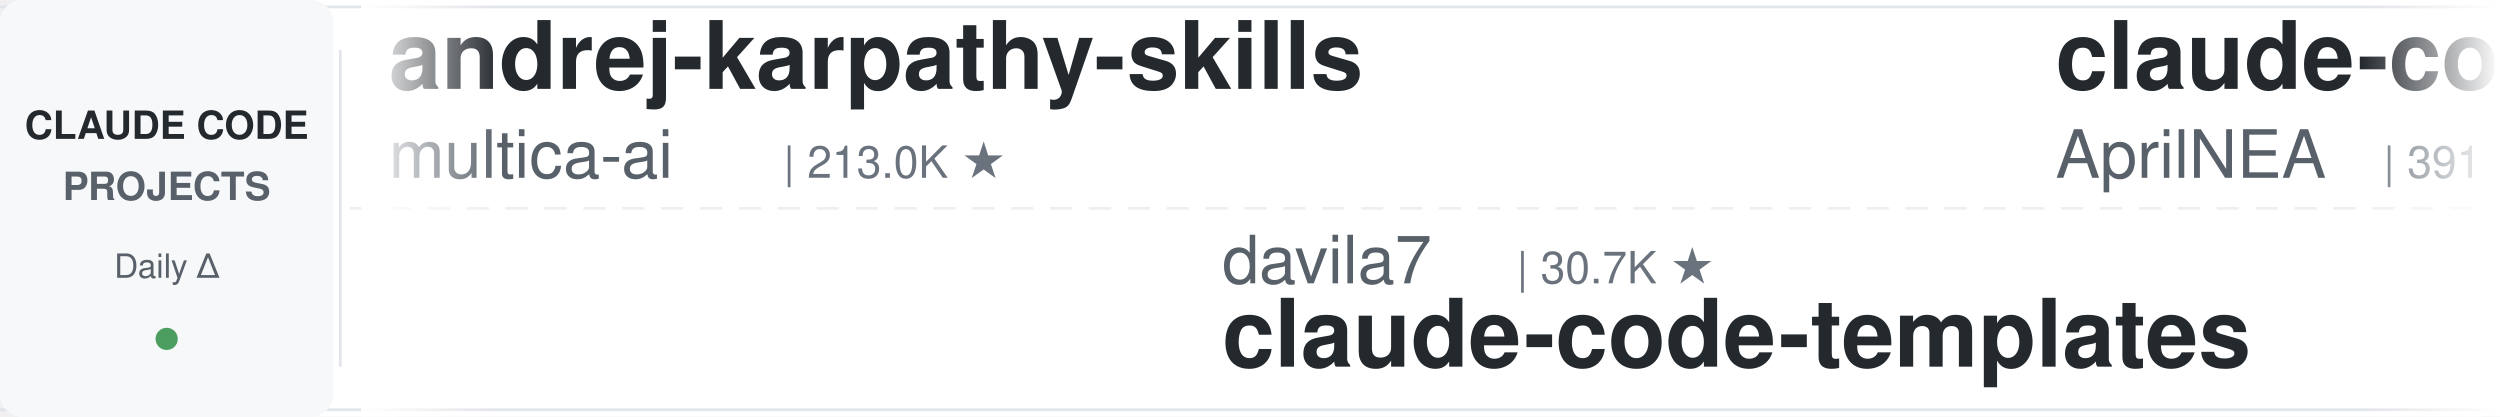
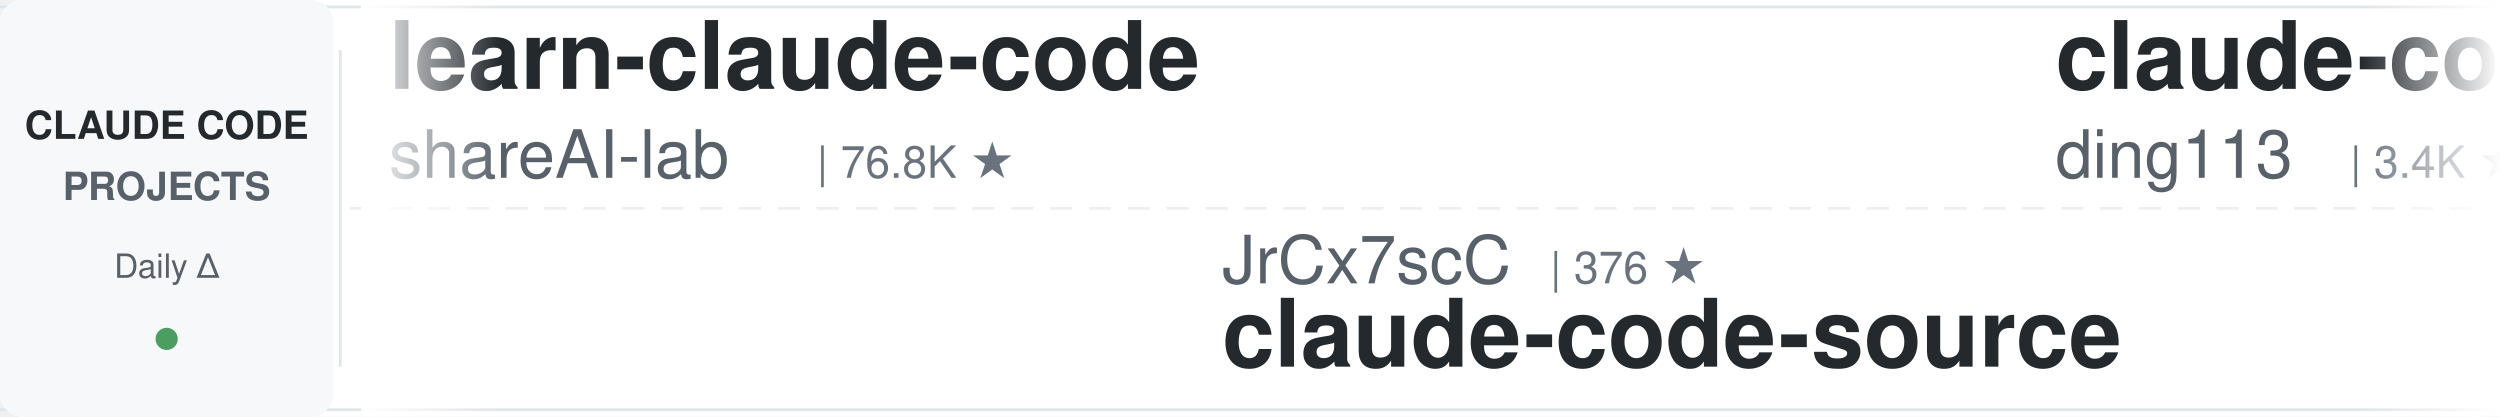
<svg xmlns="http://www.w3.org/2000/svg" width="900" height="150">
  <defs>
    <linearGradient id="leftFade" x1="0%" y1="0%" x2="100%" y2="0%">
      <stop offset="0%" style="stop-color:#ffffff;stop-opacity:1" />
      <stop offset="100%" style="stop-color:#ffffff;stop-opacity:0" />
    </linearGradient>
    <linearGradient id="rightFade" x1="0%" y1="0%" x2="100%" y2="0%">
      <stop offset="0%" style="stop-color:#ffffff;stop-opacity:0" />
      <stop offset="100%" style="stop-color:#ffffff;stop-opacity:1" />
    </linearGradient>
  </defs>
  <rect width="900" height="150" fill="#ffffff" rx="8" />
  <rect x="0" y="2" width="900" height="1" fill="#e1e4e8" />
  <rect x="0" y="147" width="900" height="1" fill="#e1e4e8" />
  <line x1="0" y1="75" x2="900" y2="75" stroke="#e1e4e8" stroke-width="1" stroke-dasharray="8 6" opacity="0.6" />
  <rect x="0" y="0" width="120" height="150" fill="#f6f8fa" rx="8" />
  <text x="60" y="50" font-family="-apple-system, BlinkMacSystemFont, 'Segoe UI', Helvetica, Arial, sans-serif" font-size="14" font-weight="600" fill="#24292e" text-anchor="middle">CLAUDE CODE</text>
  <text x="60" y="72" font-family="-apple-system, BlinkMacSystemFont, 'Segoe UI', Helvetica, Arial, sans-serif" font-size="14" font-weight="600" fill="#586069" text-anchor="middle">PROJECTS</text>
  <text x="60" y="100" font-family="-apple-system, BlinkMacSystemFont, 'Segoe UI', Helvetica, Arial, sans-serif" font-size="12" font-weight="500" fill="#586069" text-anchor="middle">Daily Δ</text>
  <circle cx="60" cy="122" r="4" fill="#22863a" opacity="0.8" />
  <rect x="122" y="18" width="1" height="114" fill="#e1e4e8" />
  <clipPath id="tickerClip">
    <rect x="130" y="0" width="770" height="150" />
  </clipPath>
  <g clip-path="url(#tickerClip)">
    <g id="tickerItems">
      <animateTransform attributeName="transform" attributeType="XML" type="translate" from="0 0" to="-3000 0" dur="54s" repeatCount="indefinite" />
      <g transform="translate(0, 0)">
-         <text x="140" y="32" font-family="-apple-system, BlinkMacSystemFont, 'Segoe UI', Helvetica, Arial, sans-serif" font-size="34" font-weight="600" fill="#24292e">andrej-karpathy-skills</text>
-         <text x="140" y="64" font-family="-apple-system, BlinkMacSystemFont, 'Segoe UI', Helvetica, Arial, sans-serif" font-size="24" font-weight="400" fill="#586069">multica-ai</text>
-         <text x="282" y="64" font-family="-apple-system, BlinkMacSystemFont, 'Segoe UI', Helvetica, Arial, sans-serif" font-size="16" font-weight="500" fill="#6a737d">| 213.0K ★</text>
+         <text x="140" y="32" font-family="-apple-system, BlinkMacSystemFont, 'Segoe UI', Helvetica, Arial, sans-serif" font-size="34" font-weight="600" fill="#24292e">learn-claude-code</text>
+         <text x="140" y="64" font-family="-apple-system, BlinkMacSystemFont, 'Segoe UI', Helvetica, Arial, sans-serif" font-size="24" font-weight="400" fill="#586069">shareAI-lab</text>
+         <text x="294" y="64" font-family="-apple-system, BlinkMacSystemFont, 'Segoe UI', Helvetica, Arial, sans-serif" font-size="16" font-weight="500" fill="#6a737d">| 76.8K ★</text>
      </g>
      <g transform="translate(300, 0)">
-         <text x="140" y="102" font-family="-apple-system, BlinkMacSystemFont, 'Segoe UI', Helvetica, Arial, sans-serif" font-size="24" font-weight="400" fill="#586069">davila7</text>
-         <text x="246" y="102" font-family="-apple-system, BlinkMacSystemFont, 'Segoe UI', Helvetica, Arial, sans-serif" font-size="16" font-weight="500" fill="#6a737d">| 30.7K ★</text>
-         <text x="140" y="132" font-family="-apple-system, BlinkMacSystemFont, 'Segoe UI', Helvetica, Arial, sans-serif" font-size="34" font-weight="600" fill="#24292e">claude-code-templates</text>
+         <text x="140" y="102" font-family="-apple-system, BlinkMacSystemFont, 'Segoe UI', Helvetica, Arial, sans-serif" font-size="24" font-weight="400" fill="#586069">JrCx7scC</text>
+         <text x="258" y="102" font-family="-apple-system, BlinkMacSystemFont, 'Segoe UI', Helvetica, Arial, sans-serif" font-size="16" font-weight="500" fill="#6a737d">| 376 ★</text>
+         <text x="140" y="132" font-family="-apple-system, BlinkMacSystemFont, 'Segoe UI', Helvetica, Arial, sans-serif" font-size="34" font-weight="600" fill="#24292e">claude-code-source</text>
      </g>
      <g transform="translate(600, 0)">
-         <text x="140" y="32" font-family="-apple-system, BlinkMacSystemFont, 'Segoe UI', Helvetica, Arial, sans-serif" font-size="34" font-weight="600" fill="#24292e">claude-code-source</text>
-         <text x="140" y="64" font-family="-apple-system, BlinkMacSystemFont, 'Segoe UI', Helvetica, Arial, sans-serif" font-size="24" font-weight="400" fill="#586069">AprilNEA</text>
-         <text x="258" y="64" font-family="-apple-system, BlinkMacSystemFont, 'Segoe UI', Helvetica, Arial, sans-serif" font-size="16" font-weight="500" fill="#6a737d">| 391 ★</text>
+         <text x="140" y="32" font-family="-apple-system, BlinkMacSystemFont, 'Segoe UI', Helvetica, Arial, sans-serif" font-size="34" font-weight="600" fill="#24292e">claude-code-hub</text>
+         <text x="140" y="64" font-family="-apple-system, BlinkMacSystemFont, 'Segoe UI', Helvetica, Arial, sans-serif" font-size="24" font-weight="400" fill="#586069">ding113</text>
+         <text x="246" y="64" font-family="-apple-system, BlinkMacSystemFont, 'Segoe UI', Helvetica, Arial, sans-serif" font-size="16" font-weight="500" fill="#6a737d">| 3.4K ★</text>
      </g>
      <g transform="translate(900, 0)">
-         <text x="140" y="102" font-family="-apple-system, BlinkMacSystemFont, 'Segoe UI', Helvetica, Arial, sans-serif" font-size="24" font-weight="400" fill="#586069">Chachamaru127</text>
-         <text x="318" y="102" font-family="-apple-system, BlinkMacSystemFont, 'Segoe UI', Helvetica, Arial, sans-serif" font-size="16" font-weight="500" fill="#6a737d">| 3.1K ★</text>
-         <text x="140" y="132" font-family="-apple-system, BlinkMacSystemFont, 'Segoe UI', Helvetica, Arial, sans-serif" font-size="34" font-weight="600" fill="#24292e">claude-code-harness</text>
+         <text x="140" y="102" font-family="-apple-system, BlinkMacSystemFont, 'Segoe UI', Helvetica, Arial, sans-serif" font-size="24" font-weight="400" fill="#586069">anthropics</text>
+         <text x="282" y="102" font-family="-apple-system, BlinkMacSystemFont, 'Segoe UI', Helvetica, Arial, sans-serif" font-size="16" font-weight="500" fill="#6a737d">| 8.9K ★</text>
+         <text x="140" y="132" font-family="-apple-system, BlinkMacSystemFont, 'Segoe UI', Helvetica, Arial, sans-serif" font-size="34" font-weight="600" fill="#24292e">claude-code-action</text>
      </g>
      <g transform="translate(1200, 0)">
-         <text x="140" y="32" font-family="-apple-system, BlinkMacSystemFont, 'Segoe UI', Helvetica, Arial, sans-serif" font-size="34" font-weight="600" fill="#24292e">Dive-into-Claude-Code</text>
-         <text x="140" y="64" font-family="-apple-system, BlinkMacSystemFont, 'Segoe UI', Helvetica, Arial, sans-serif" font-size="24" font-weight="400" fill="#586069">VILA-Lab</text>
-         <text x="258" y="64" font-family="-apple-system, BlinkMacSystemFont, 'Segoe UI', Helvetica, Arial, sans-serif" font-size="16" font-weight="500" fill="#6a737d">| 2.1K ★</text>
+         <text x="140" y="32" font-family="-apple-system, BlinkMacSystemFont, 'Segoe UI', Helvetica, Arial, sans-serif" font-size="34" font-weight="600" fill="#24292e">claude-code-system-promp...</text>
+         <text x="140" y="64" font-family="-apple-system, BlinkMacSystemFont, 'Segoe UI', Helvetica, Arial, sans-serif" font-size="24" font-weight="400" fill="#586069">Piebald-AI</text>
+         <text x="282" y="64" font-family="-apple-system, BlinkMacSystemFont, 'Segoe UI', Helvetica, Arial, sans-serif" font-size="16" font-weight="500" fill="#6a737d">| 12.7K ★</text>
      </g>
      <g transform="translate(1500, 0)">
-         <text x="140" y="102" font-family="-apple-system, BlinkMacSystemFont, 'Segoe UI', Helvetica, Arial, sans-serif" font-size="24" font-weight="400" fill="#586069">VoltAgent</text>
-         <text x="270" y="102" font-family="-apple-system, BlinkMacSystemFont, 'Segoe UI', Helvetica, Arial, sans-serif" font-size="16" font-weight="500" fill="#6a737d">| 25.1K ★</text>
-         <text x="140" y="132" font-family="-apple-system, BlinkMacSystemFont, 'Segoe UI', Helvetica, Arial, sans-serif" font-size="34" font-weight="600" fill="#24292e">awesome-claude-code-suba...</text>
+         <text x="140" y="102" font-family="-apple-system, BlinkMacSystemFont, 'Segoe UI', Helvetica, Arial, sans-serif" font-size="24" font-weight="400" fill="#586069">anthropics</text>
+         <text x="282" y="102" font-family="-apple-system, BlinkMacSystemFont, 'Segoe UI', Helvetica, Arial, sans-serif" font-size="16" font-weight="500" fill="#6a737d">| 6.2K ★</text>
+         <text x="140" y="132" font-family="-apple-system, BlinkMacSystemFont, 'Segoe UI', Helvetica, Arial, sans-serif" font-size="34" font-weight="600" fill="#24292e">claude-code-security-rev...</text>
      </g>
      <g transform="translate(1800, 0)">
-         <text x="140" y="32" font-family="-apple-system, BlinkMacSystemFont, 'Segoe UI', Helvetica, Arial, sans-serif" font-size="34" font-weight="600" fill="#24292e">claude-code-settings</text>
-         <text x="140" y="64" font-family="-apple-system, BlinkMacSystemFont, 'Segoe UI', Helvetica, Arial, sans-serif" font-size="24" font-weight="400" fill="#586069">feiskyer</text>
-         <text x="258" y="64" font-family="-apple-system, BlinkMacSystemFont, 'Segoe UI', Helvetica, Arial, sans-serif" font-size="16" font-weight="500" fill="#6a737d">| 1.7K ★</text>
+         <text x="140" y="32" font-family="-apple-system, BlinkMacSystemFont, 'Segoe UI', Helvetica, Arial, sans-serif" font-size="34" font-weight="600" fill="#24292e">claude-code-reverse</text>
+         <text x="140" y="64" font-family="-apple-system, BlinkMacSystemFont, 'Segoe UI', Helvetica, Arial, sans-serif" font-size="24" font-weight="400" fill="#586069">Yuyz0112</text>
+         <text x="258" y="64" font-family="-apple-system, BlinkMacSystemFont, 'Segoe UI', Helvetica, Arial, sans-serif" font-size="16" font-weight="500" fill="#6a737d">| 2.4K ★</text>
      </g>
      <g transform="translate(2100, 0)">
-         <text x="140" y="102" font-family="-apple-system, BlinkMacSystemFont, 'Segoe UI', Helvetica, Arial, sans-serif" font-size="24" font-weight="400" fill="#586069">LING71671</text>
-         <text x="270" y="102" font-family="-apple-system, BlinkMacSystemFont, 'Segoe UI', Helvetica, Arial, sans-serif" font-size="16" font-weight="500" fill="#6a737d">| 949 ★</text>
-         <text x="140" y="132" font-family="-apple-system, BlinkMacSystemFont, 'Segoe UI', Helvetica, Arial, sans-serif" font-size="34" font-weight="600" fill="#24292e">Open-ClaudeCode</text>
+         <text x="140" y="102" font-family="-apple-system, BlinkMacSystemFont, 'Segoe UI', Helvetica, Arial, sans-serif" font-size="24" font-weight="400" fill="#586069">repowise-dev</text>
+         <text x="306" y="102" font-family="-apple-system, BlinkMacSystemFont, 'Segoe UI', Helvetica, Arial, sans-serif" font-size="16" font-weight="500" fill="#6a737d">| 1.2K ★</text>
+         <text x="140" y="132" font-family="-apple-system, BlinkMacSystemFont, 'Segoe UI', Helvetica, Arial, sans-serif" font-size="34" font-weight="600" fill="#24292e">claude-code-prompts</text>
      </g>
      <g transform="translate(2400, 0)">
-         <text x="140" y="32" font-family="-apple-system, BlinkMacSystemFont, 'Segoe UI', Helvetica, Arial, sans-serif" font-size="34" font-weight="600" fill="#24292e">claude-code-spec-workflo...</text>
-         <text x="140" y="64" font-family="-apple-system, BlinkMacSystemFont, 'Segoe UI', Helvetica, Arial, sans-serif" font-size="24" font-weight="400" fill="#586069">Pimzino</text>
-         <text x="246" y="64" font-family="-apple-system, BlinkMacSystemFont, 'Segoe UI', Helvetica, Arial, sans-serif" font-size="16" font-weight="500" fill="#6a737d">| 3.9K ★</text>
+         <text x="140" y="32" font-family="-apple-system, BlinkMacSystemFont, 'Segoe UI', Helvetica, Arial, sans-serif" font-size="34" font-weight="600" fill="#24292e">claude-code-source</text>
+         <text x="140" y="64" font-family="-apple-system, BlinkMacSystemFont, 'Segoe UI', Helvetica, Arial, sans-serif" font-size="24" font-weight="400" fill="#586069">hangsman</text>
+         <text x="258" y="64" font-family="-apple-system, BlinkMacSystemFont, 'Segoe UI', Helvetica, Arial, sans-serif" font-size="16" font-weight="500" fill="#6a737d">| 794 ★</text>
      </g>
      <g transform="translate(2700, 0)">
-         <text x="140" y="102" font-family="-apple-system, BlinkMacSystemFont, 'Segoe UI', Helvetica, Arial, sans-serif" font-size="24" font-weight="400" fill="#586069">disler</text>
-         <text x="234" y="102" font-family="-apple-system, BlinkMacSystemFont, 'Segoe UI', Helvetica, Arial, sans-serif" font-size="16" font-weight="500" fill="#6a737d">| 1.7K ★</text>
-         <text x="140" y="132" font-family="-apple-system, BlinkMacSystemFont, 'Segoe UI', Helvetica, Arial, sans-serif" font-size="34" font-weight="600" fill="#24292e">pi-vs-claude-code</text>
+         <text x="140" y="102" font-family="-apple-system, BlinkMacSystemFont, 'Segoe UI', Helvetica, Arial, sans-serif" font-size="24" font-weight="400" fill="#586069">lorryjovens-hub</text>
+         <text x="342" y="102" font-family="-apple-system, BlinkMacSystemFont, 'Segoe UI', Helvetica, Arial, sans-serif" font-size="16" font-weight="500" fill="#6a737d">| 1.7K ★</text>
+         <text x="140" y="132" font-family="-apple-system, BlinkMacSystemFont, 'Segoe UI', Helvetica, Arial, sans-serif" font-size="34" font-weight="600" fill="#24292e">claude-code-rust</text>
      </g>
      <g transform="translate(3000, 0)">
-         <text x="140" y="32" font-family="-apple-system, BlinkMacSystemFont, 'Segoe UI', Helvetica, Arial, sans-serif" font-size="34" font-weight="600" fill="#24292e">andrej-karpathy-skills</text>
-         <text x="140" y="64" font-family="-apple-system, BlinkMacSystemFont, 'Segoe UI', Helvetica, Arial, sans-serif" font-size="24" font-weight="400" fill="#586069">multica-ai</text>
-         <text x="282" y="64" font-family="-apple-system, BlinkMacSystemFont, 'Segoe UI', Helvetica, Arial, sans-serif" font-size="16" font-weight="500" fill="#6a737d">| 213.0K ★</text>
+         <text x="140" y="32" font-family="-apple-system, BlinkMacSystemFont, 'Segoe UI', Helvetica, Arial, sans-serif" font-size="34" font-weight="600" fill="#24292e">learn-claude-code</text>
+         <text x="140" y="64" font-family="-apple-system, BlinkMacSystemFont, 'Segoe UI', Helvetica, Arial, sans-serif" font-size="24" font-weight="400" fill="#586069">shareAI-lab</text>
+         <text x="294" y="64" font-family="-apple-system, BlinkMacSystemFont, 'Segoe UI', Helvetica, Arial, sans-serif" font-size="16" font-weight="500" fill="#6a737d">| 76.8K ★</text>
      </g>
      <g transform="translate(3300, 0)">
-         <text x="140" y="102" font-family="-apple-system, BlinkMacSystemFont, 'Segoe UI', Helvetica, Arial, sans-serif" font-size="24" font-weight="400" fill="#586069">davila7</text>
-         <text x="246" y="102" font-family="-apple-system, BlinkMacSystemFont, 'Segoe UI', Helvetica, Arial, sans-serif" font-size="16" font-weight="500" fill="#6a737d">| 30.7K ★</text>
-         <text x="140" y="132" font-family="-apple-system, BlinkMacSystemFont, 'Segoe UI', Helvetica, Arial, sans-serif" font-size="34" font-weight="600" fill="#24292e">claude-code-templates</text>
+         <text x="140" y="102" font-family="-apple-system, BlinkMacSystemFont, 'Segoe UI', Helvetica, Arial, sans-serif" font-size="24" font-weight="400" fill="#586069">JrCx7scC</text>
+         <text x="258" y="102" font-family="-apple-system, BlinkMacSystemFont, 'Segoe UI', Helvetica, Arial, sans-serif" font-size="16" font-weight="500" fill="#6a737d">| 376 ★</text>
+         <text x="140" y="132" font-family="-apple-system, BlinkMacSystemFont, 'Segoe UI', Helvetica, Arial, sans-serif" font-size="34" font-weight="600" fill="#24292e">claude-code-source</text>
      </g>
      <g transform="translate(3600, 0)">
-         <text x="140" y="32" font-family="-apple-system, BlinkMacSystemFont, 'Segoe UI', Helvetica, Arial, sans-serif" font-size="34" font-weight="600" fill="#24292e">claude-code-source</text>
-         <text x="140" y="64" font-family="-apple-system, BlinkMacSystemFont, 'Segoe UI', Helvetica, Arial, sans-serif" font-size="24" font-weight="400" fill="#586069">AprilNEA</text>
-         <text x="258" y="64" font-family="-apple-system, BlinkMacSystemFont, 'Segoe UI', Helvetica, Arial, sans-serif" font-size="16" font-weight="500" fill="#6a737d">| 391 ★</text>
+         <text x="140" y="32" font-family="-apple-system, BlinkMacSystemFont, 'Segoe UI', Helvetica, Arial, sans-serif" font-size="34" font-weight="600" fill="#24292e">claude-code-hub</text>
+         <text x="140" y="64" font-family="-apple-system, BlinkMacSystemFont, 'Segoe UI', Helvetica, Arial, sans-serif" font-size="24" font-weight="400" fill="#586069">ding113</text>
+         <text x="246" y="64" font-family="-apple-system, BlinkMacSystemFont, 'Segoe UI', Helvetica, Arial, sans-serif" font-size="16" font-weight="500" fill="#6a737d">| 3.4K ★</text>
      </g>
      <g transform="translate(3900, 0)">
-         <text x="140" y="102" font-family="-apple-system, BlinkMacSystemFont, 'Segoe UI', Helvetica, Arial, sans-serif" font-size="24" font-weight="400" fill="#586069">Chachamaru127</text>
-         <text x="318" y="102" font-family="-apple-system, BlinkMacSystemFont, 'Segoe UI', Helvetica, Arial, sans-serif" font-size="16" font-weight="500" fill="#6a737d">| 3.1K ★</text>
-         <text x="140" y="132" font-family="-apple-system, BlinkMacSystemFont, 'Segoe UI', Helvetica, Arial, sans-serif" font-size="34" font-weight="600" fill="#24292e">claude-code-harness</text>
+         <text x="140" y="102" font-family="-apple-system, BlinkMacSystemFont, 'Segoe UI', Helvetica, Arial, sans-serif" font-size="24" font-weight="400" fill="#586069">anthropics</text>
+         <text x="282" y="102" font-family="-apple-system, BlinkMacSystemFont, 'Segoe UI', Helvetica, Arial, sans-serif" font-size="16" font-weight="500" fill="#6a737d">| 8.9K ★</text>
+         <text x="140" y="132" font-family="-apple-system, BlinkMacSystemFont, 'Segoe UI', Helvetica, Arial, sans-serif" font-size="34" font-weight="600" fill="#24292e">claude-code-action</text>
      </g>
    </g>
  </g>
  <rect x="130" y="0" width="50" height="150" fill="url(#leftFade)" />
  <rect x="850" y="0" width="50" height="150" fill="url(#rightFade)" />
</svg>
